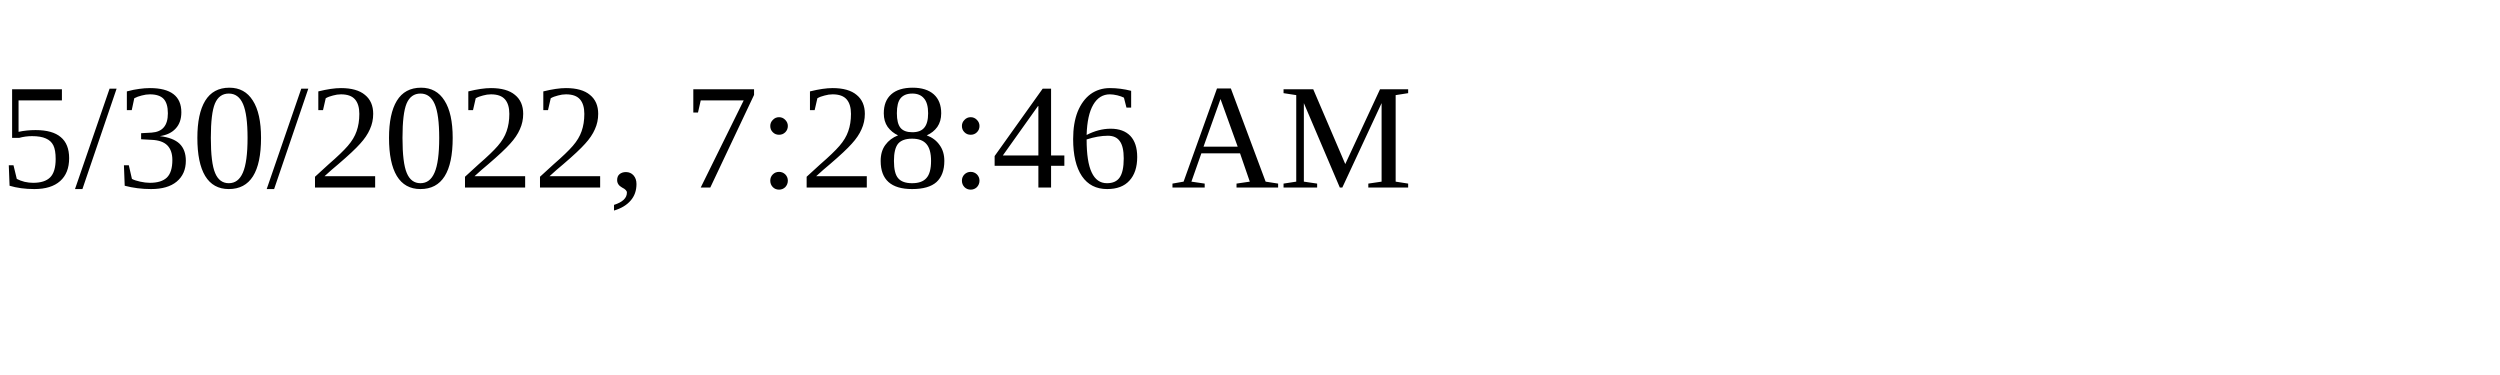
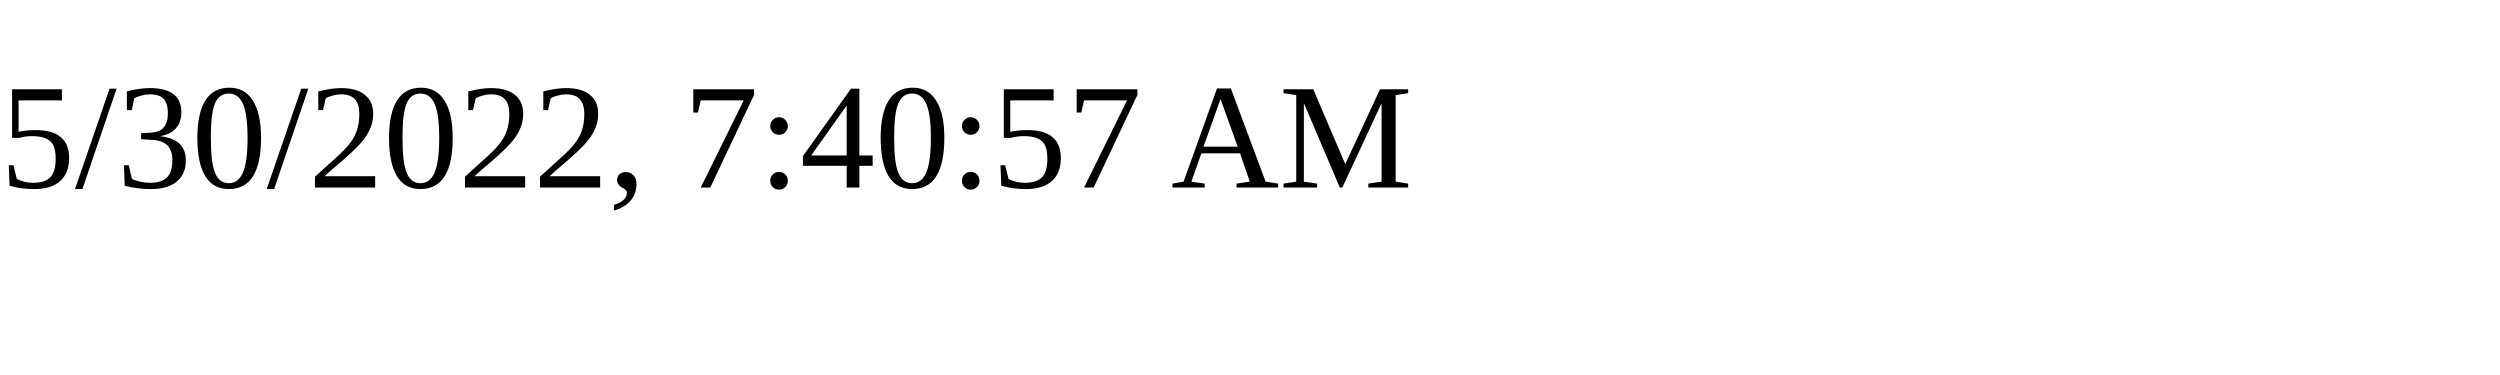
<svg xmlns="http://www.w3.org/2000/svg" height="30" width="200">
-   <text x="0" y="15">5/30/2022, 7:28:46 AM</text>
+   <text x="0" y="15">5/30/2022, 7:40:57 AM</text>
</svg>
